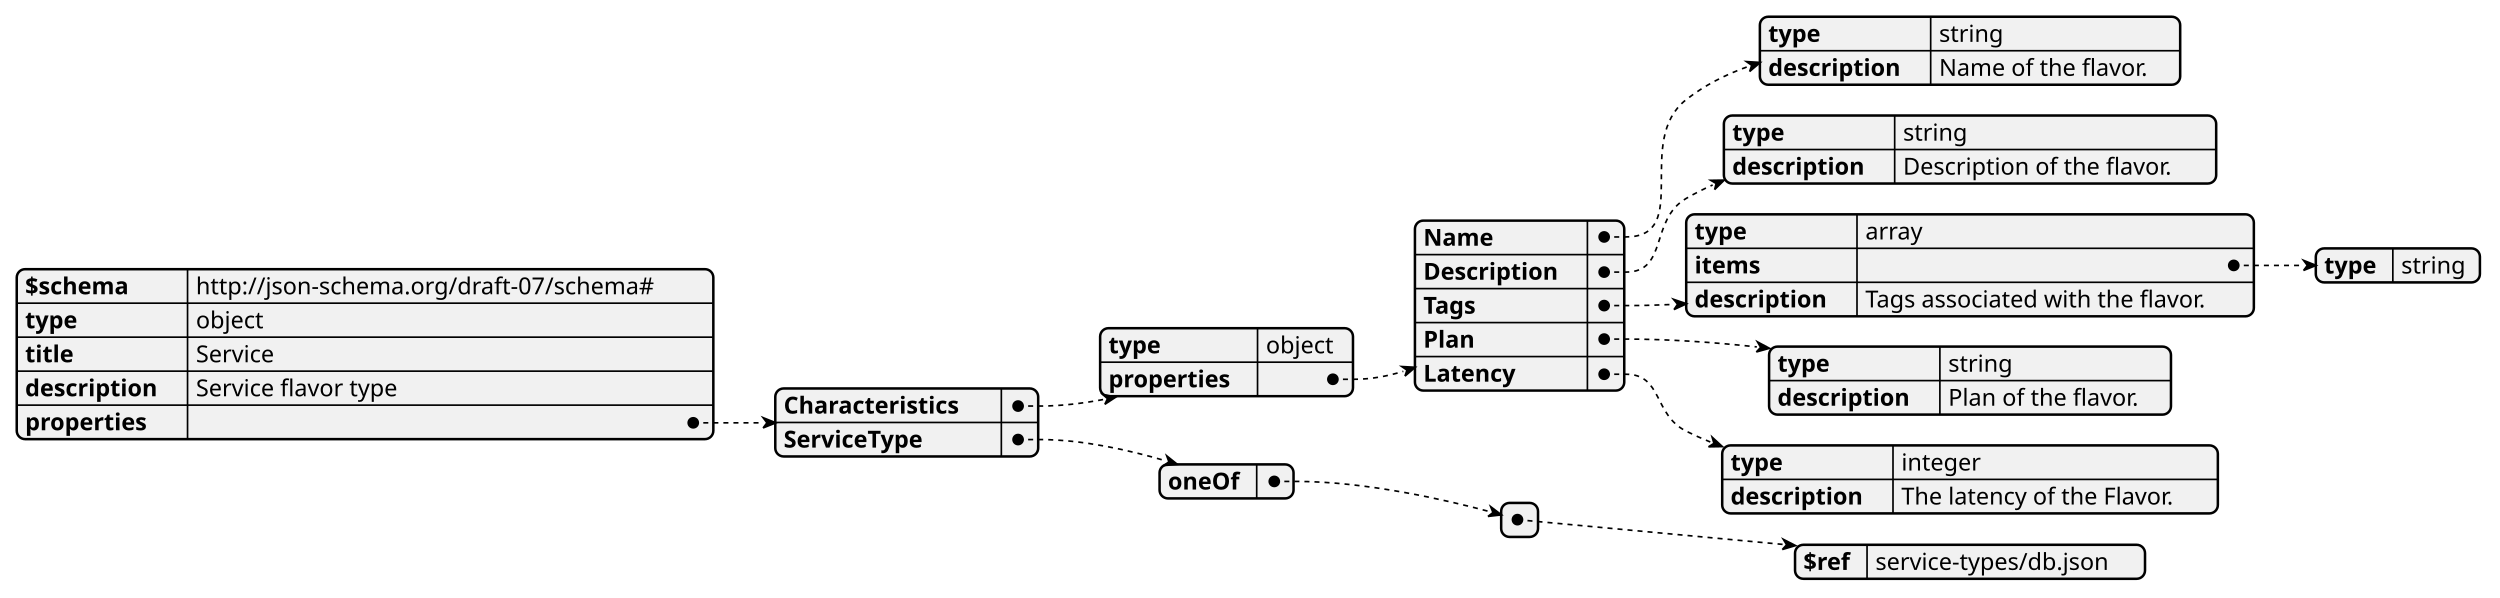
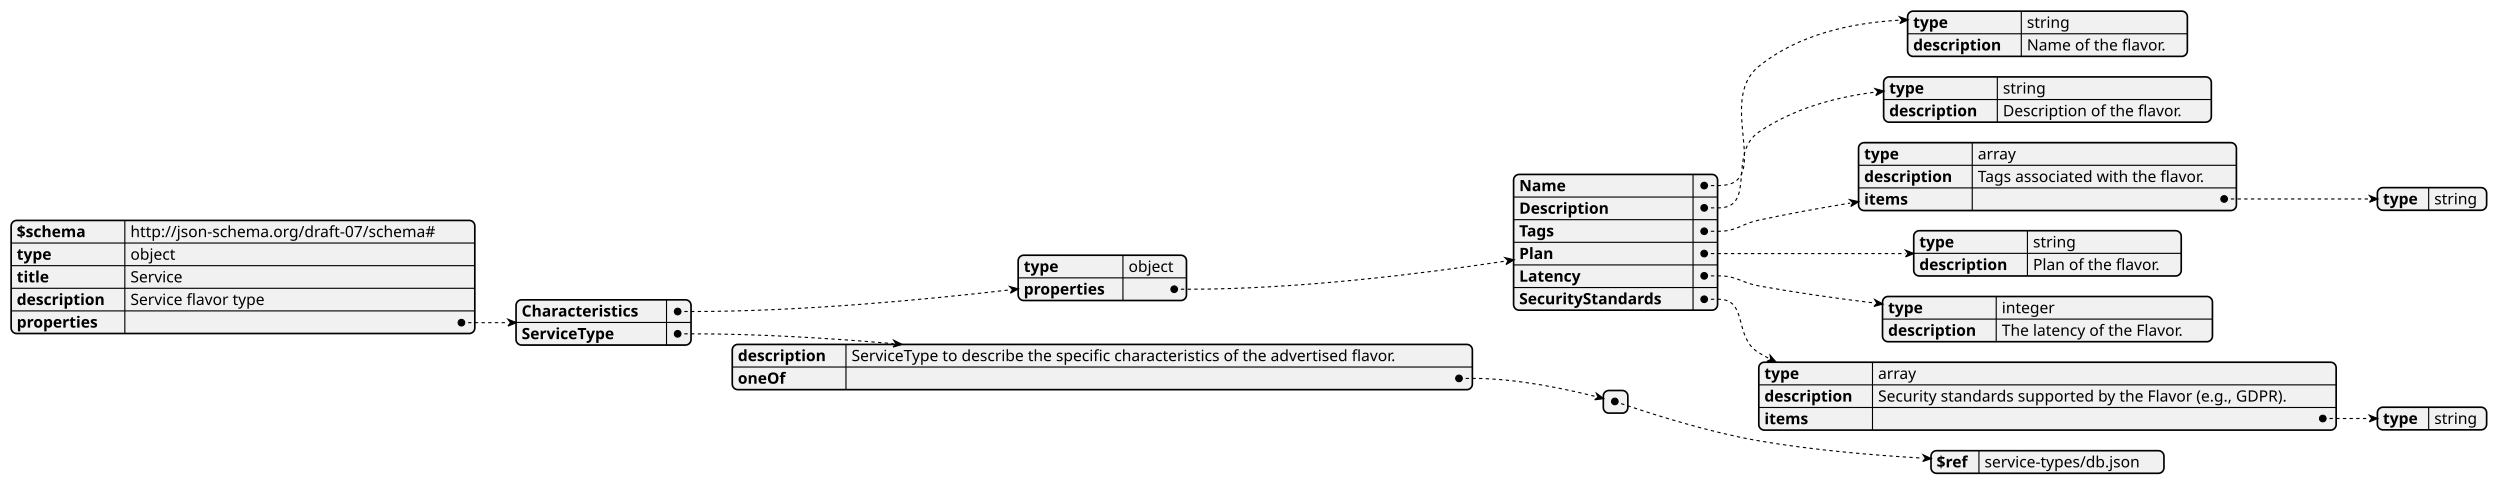
- <svg xmlns="http://www.w3.org/2000/svg" contentStyleType="text/css" height="357px" preserveAspectRatio="none" style="width:1493px;height:357px;background:#FFFFFF;" version="1.1" viewBox="0 0 1493 357" width="1493px" zoomAndPan="magnify">
+ <svg xmlns="http://www.w3.org/2000/svg" contentStyleType="text/css" height="436px" preserveAspectRatio="none" style="width:2243px;height:436px;background:#FFFFFF;" version="1.1" viewBox="0 0 2243 436" width="2243px" zoomAndPan="magnify">
  <defs />
  <g>
-     <rect fill="#F1F1F1" height="101.484" rx="5" ry="5" style="stroke:#F1F1F1;stroke-width:1.5;" width="416" x="10" y="160.758" />
-     <text fill="#000000" font-family="sans-serif" font-size="14" font-weight="bold" lengthAdjust="spacing" textLength="72" x="15" y="175.753">$schema</text>
-     <text fill="#000000" font-family="sans-serif" font-size="14" lengthAdjust="spacing" textLength="304" x="117" y="175.753">http://json-schema.org/draft-07/schema#</text>
-     <line style="stroke:#000000;stroke-width:1.0;" x1="112" x2="112" y1="160.758" y2="181.055" />
-     <line style="stroke:#000000;stroke-width:1.0;" x1="10" x2="426" y1="181.055" y2="181.055" />
-     <text fill="#000000" font-family="sans-serif" font-size="14" font-weight="bold" lengthAdjust="spacing" textLength="36" x="15" y="196.05">type</text>
-     <text fill="#000000" font-family="sans-serif" font-size="14" lengthAdjust="spacing" textLength="47" x="117" y="196.05">object</text>
-     <line style="stroke:#000000;stroke-width:1.0;" x1="112" x2="112" y1="181.055" y2="201.352" />
-     <line style="stroke:#000000;stroke-width:1.0;" x1="10" x2="426" y1="201.352" y2="201.352" />
-     <text fill="#000000" font-family="sans-serif" font-size="14" font-weight="bold" lengthAdjust="spacing" textLength="35" x="15" y="216.347">title</text>
-     <text fill="#000000" font-family="sans-serif" font-size="14" lengthAdjust="spacing" textLength="53" x="117" y="216.347">Service</text>
-     <line style="stroke:#000000;stroke-width:1.0;" x1="112" x2="112" y1="201.352" y2="221.648" />
-     <line style="stroke:#000000;stroke-width:1.0;" x1="10" x2="426" y1="221.648" y2="221.648" />
-     <text fill="#000000" font-family="sans-serif" font-size="14" font-weight="bold" lengthAdjust="spacing" textLength="92" x="15" y="236.644">description</text>
-     <text fill="#000000" font-family="sans-serif" font-size="14" lengthAdjust="spacing" textLength="136" x="117" y="236.644">Service flavor type</text>
-     <line style="stroke:#000000;stroke-width:1.0;" x1="112" x2="112" y1="221.648" y2="241.945" />
-     <line style="stroke:#000000;stroke-width:1.0;" x1="10" x2="426" y1="241.945" y2="241.945" />
-     <text fill="#000000" font-family="sans-serif" font-size="14" font-weight="bold" lengthAdjust="spacing" textLength="84" x="15" y="256.94">properties</text>
-     <text fill="#000000" font-family="sans-serif" font-size="14" lengthAdjust="spacing" textLength="12" x="117" y="256.94">   </text>
-     <line style="stroke:#000000;stroke-width:1.0;" x1="112" x2="112" y1="241.945" y2="262.242" />
-     <rect fill="none" height="101.484" rx="5" ry="5" style="stroke:#000000;stroke-width:1.5;" width="416" x="10" y="160.758" />
-     <rect fill="#F1F1F1" height="40.594" rx="5" ry="5" style="stroke:#F1F1F1;stroke-width:1.5;" width="157" x="463" y="232" />
-     <text fill="#000000" font-family="sans-serif" font-size="14" font-weight="bold" lengthAdjust="spacing" textLength="125" x="468" y="246.995">Characteristics</text>
-     <text fill="#000000" font-family="sans-serif" font-size="14" lengthAdjust="spacing" textLength="12" x="603" y="246.995">   </text>
-     <line style="stroke:#000000;stroke-width:1.0;" x1="598" x2="598" y1="232" y2="252.297" />
-     <line style="stroke:#000000;stroke-width:1.0;" x1="463" x2="620" y1="252.297" y2="252.297" />
-     <text fill="#000000" font-family="sans-serif" font-size="14" font-weight="bold" lengthAdjust="spacing" textLength="97" x="468" y="267.292">ServiceType</text>
-     <text fill="#000000" font-family="sans-serif" font-size="14" lengthAdjust="spacing" textLength="12" x="603" y="267.292">   </text>
-     <line style="stroke:#000000;stroke-width:1.0;" x1="598" x2="598" y1="252.297" y2="272.594" />
-     <rect fill="none" height="40.594" rx="5" ry="5" style="stroke:#000000;stroke-width:1.5;" width="157" x="463" y="232" />
-     <rect fill="#F1F1F1" height="40.594" rx="5" ry="5" style="stroke:#F1F1F1;stroke-width:1.5;" width="151" x="657" y="196" />
-     <text fill="#000000" font-family="sans-serif" font-size="14" font-weight="bold" lengthAdjust="spacing" textLength="36" x="662" y="210.995">type</text>
-     <text fill="#000000" font-family="sans-serif" font-size="14" lengthAdjust="spacing" textLength="47" x="756" y="210.995">object</text>
-     <line style="stroke:#000000;stroke-width:1.0;" x1="751" x2="751" y1="196" y2="216.297" />
-     <line style="stroke:#000000;stroke-width:1.0;" x1="657" x2="808" y1="216.297" y2="216.297" />
-     <text fill="#000000" font-family="sans-serif" font-size="14" font-weight="bold" lengthAdjust="spacing" textLength="84" x="662" y="231.292">properties</text>
-     <text fill="#000000" font-family="sans-serif" font-size="14" lengthAdjust="spacing" textLength="12" x="756" y="231.292">   </text>
-     <line style="stroke:#000000;stroke-width:1.0;" x1="751" x2="751" y1="216.297" y2="236.594" />
-     <rect fill="none" height="40.594" rx="5" ry="5" style="stroke:#000000;stroke-width:1.5;" width="151" x="657" y="196" />
-     <rect fill="#F1F1F1" height="101.484" rx="5" ry="5" style="stroke:#F1F1F1;stroke-width:1.5;" width="125" x="845" y="131.758" />
-     <text fill="#000000" font-family="sans-serif" font-size="14" font-weight="bold" lengthAdjust="spacing" textLength="45" x="850" y="146.753">Name</text>
-     <text fill="#000000" font-family="sans-serif" font-size="14" lengthAdjust="spacing" textLength="12" x="953" y="146.753">   </text>
-     <line style="stroke:#000000;stroke-width:1.0;" x1="948" x2="948" y1="131.758" y2="152.055" />
-     <line style="stroke:#000000;stroke-width:1.0;" x1="845" x2="970" y1="152.055" y2="152.055" />
-     <text fill="#000000" font-family="sans-serif" font-size="14" font-weight="bold" lengthAdjust="spacing" textLength="93" x="850" y="167.05">Description</text>
-     <text fill="#000000" font-family="sans-serif" font-size="14" lengthAdjust="spacing" textLength="12" x="953" y="167.05">   </text>
-     <line style="stroke:#000000;stroke-width:1.0;" x1="948" x2="948" y1="152.055" y2="172.352" />
-     <line style="stroke:#000000;stroke-width:1.0;" x1="845" x2="970" y1="172.352" y2="172.352" />
-     <text fill="#000000" font-family="sans-serif" font-size="14" font-weight="bold" lengthAdjust="spacing" textLength="40" x="850" y="187.347">Tags</text>
-     <text fill="#000000" font-family="sans-serif" font-size="14" lengthAdjust="spacing" textLength="12" x="953" y="187.347">   </text>
-     <line style="stroke:#000000;stroke-width:1.0;" x1="948" x2="948" y1="172.352" y2="192.648" />
-     <line style="stroke:#000000;stroke-width:1.0;" x1="845" x2="970" y1="192.648" y2="192.648" />
-     <text fill="#000000" font-family="sans-serif" font-size="14" font-weight="bold" lengthAdjust="spacing" textLength="35" x="850" y="207.644">Plan</text>
-     <text fill="#000000" font-family="sans-serif" font-size="14" lengthAdjust="spacing" textLength="12" x="953" y="207.644">   </text>
-     <line style="stroke:#000000;stroke-width:1.0;" x1="948" x2="948" y1="192.648" y2="212.945" />
-     <line style="stroke:#000000;stroke-width:1.0;" x1="845" x2="970" y1="212.945" y2="212.945" />
-     <text fill="#000000" font-family="sans-serif" font-size="14" font-weight="bold" lengthAdjust="spacing" textLength="64" x="850" y="227.94">Latency</text>
-     <text fill="#000000" font-family="sans-serif" font-size="14" lengthAdjust="spacing" textLength="12" x="953" y="227.94">   </text>
-     <line style="stroke:#000000;stroke-width:1.0;" x1="948" x2="948" y1="212.945" y2="233.242" />
-     <rect fill="none" height="101.484" rx="5" ry="5" style="stroke:#000000;stroke-width:1.5;" width="125" x="845" y="131.758" />
-     <rect fill="#F1F1F1" height="40.594" rx="5" ry="5" style="stroke:#F1F1F1;stroke-width:1.5;" width="251" x="1051" y="10" />
-     <text fill="#000000" font-family="sans-serif" font-size="14" font-weight="bold" lengthAdjust="spacing" textLength="36" x="1056" y="24.995">type</text>
-     <text fill="#000000" font-family="sans-serif" font-size="14" lengthAdjust="spacing" textLength="42" x="1158" y="24.995">string</text>
-     <line style="stroke:#000000;stroke-width:1.0;" x1="1153" x2="1153" y1="10" y2="30.297" />
-     <line style="stroke:#000000;stroke-width:1.0;" x1="1051" x2="1302" y1="30.297" y2="30.297" />
-     <text fill="#000000" font-family="sans-serif" font-size="14" font-weight="bold" lengthAdjust="spacing" textLength="92" x="1056" y="45.292">description</text>
-     <text fill="#000000" font-family="sans-serif" font-size="14" lengthAdjust="spacing" textLength="139" x="1158" y="45.292">Name of the flavor.</text>
-     <line style="stroke:#000000;stroke-width:1.0;" x1="1153" x2="1153" y1="30.297" y2="50.594" />
-     <rect fill="none" height="40.594" rx="5" ry="5" style="stroke:#000000;stroke-width:1.5;" width="251" x="1051" y="10" />
-     <rect fill="#F1F1F1" height="40.594" rx="5" ry="5" style="stroke:#F1F1F1;stroke-width:1.5;" width="294" x="1029.5" y="69" />
-     <text fill="#000000" font-family="sans-serif" font-size="14" font-weight="bold" lengthAdjust="spacing" textLength="36" x="1034.5" y="83.995">type</text>
-     <text fill="#000000" font-family="sans-serif" font-size="14" lengthAdjust="spacing" textLength="42" x="1136.5" y="83.995">string</text>
-     <line style="stroke:#000000;stroke-width:1.0;" x1="1131.5" x2="1131.5" y1="69" y2="89.297" />
-     <line style="stroke:#000000;stroke-width:1.0;" x1="1029.5" x2="1323.5" y1="89.297" y2="89.297" />
-     <text fill="#000000" font-family="sans-serif" font-size="14" font-weight="bold" lengthAdjust="spacing" textLength="92" x="1034.5" y="104.292">description</text>
-     <text fill="#000000" font-family="sans-serif" font-size="14" lengthAdjust="spacing" textLength="182" x="1136.5" y="104.292">Description of the flavor.</text>
-     <line style="stroke:#000000;stroke-width:1.0;" x1="1131.5" x2="1131.5" y1="89.297" y2="109.594" />
-     <rect fill="none" height="40.594" rx="5" ry="5" style="stroke:#000000;stroke-width:1.5;" width="294" x="1029.5" y="69" />
-     <rect fill="#F1F1F1" height="60.891" rx="5" ry="5" style="stroke:#F1F1F1;stroke-width:1.5;" width="339" x="1007" y="128" />
-     <text fill="#000000" font-family="sans-serif" font-size="14" font-weight="bold" lengthAdjust="spacing" textLength="36" x="1012" y="142.995">type</text>
-     <text fill="#000000" font-family="sans-serif" font-size="14" lengthAdjust="spacing" textLength="36" x="1114" y="142.995">array</text>
-     <line style="stroke:#000000;stroke-width:1.0;" x1="1109" x2="1109" y1="128" y2="148.297" />
-     <line style="stroke:#000000;stroke-width:1.0;" x1="1007" x2="1346" y1="148.297" y2="148.297" />
-     <text fill="#000000" font-family="sans-serif" font-size="14" font-weight="bold" lengthAdjust="spacing" textLength="46" x="1012" y="163.292">items</text>
-     <text fill="#000000" font-family="sans-serif" font-size="14" lengthAdjust="spacing" textLength="12" x="1114" y="163.292">   </text>
-     <line style="stroke:#000000;stroke-width:1.0;" x1="1109" x2="1109" y1="148.297" y2="168.594" />
-     <line style="stroke:#000000;stroke-width:1.0;" x1="1007" x2="1346" y1="168.594" y2="168.594" />
-     <text fill="#000000" font-family="sans-serif" font-size="14" font-weight="bold" lengthAdjust="spacing" textLength="92" x="1012" y="183.589">description</text>
-     <text fill="#000000" font-family="sans-serif" font-size="14" lengthAdjust="spacing" textLength="227" x="1114" y="183.589">Tags associated with the flavor.</text>
-     <line style="stroke:#000000;stroke-width:1.0;" x1="1109" x2="1109" y1="168.594" y2="188.891" />
-     <rect fill="none" height="60.891" rx="5" ry="5" style="stroke:#000000;stroke-width:1.5;" width="339" x="1007" y="128" />
-     <rect fill="#F1F1F1" height="20.297" rx="5" ry="5" style="stroke:#F1F1F1;stroke-width:1.5;" width="98" x="1383" y="148.352" />
-     <text fill="#000000" font-family="sans-serif" font-size="14" font-weight="bold" lengthAdjust="spacing" textLength="36" x="1388" y="163.347">type</text>
-     <text fill="#000000" font-family="sans-serif" font-size="14" lengthAdjust="spacing" textLength="42" x="1434" y="163.347">string</text>
-     <line style="stroke:#000000;stroke-width:1.0;" x1="1429" x2="1429" y1="148.352" y2="168.648" />
-     <rect fill="none" height="20.297" rx="5" ry="5" style="stroke:#000000;stroke-width:1.5;" width="98" x="1383" y="148.352" />
-     <rect fill="#F1F1F1" height="40.594" rx="5" ry="5" style="stroke:#F1F1F1;stroke-width:1.5;" width="240" x="1056.5" y="207" />
-     <text fill="#000000" font-family="sans-serif" font-size="14" font-weight="bold" lengthAdjust="spacing" textLength="36" x="1061.5" y="221.995">type</text>
-     <text fill="#000000" font-family="sans-serif" font-size="14" lengthAdjust="spacing" textLength="42" x="1163.5" y="221.995">string</text>
-     <line style="stroke:#000000;stroke-width:1.0;" x1="1158.5" x2="1158.5" y1="207" y2="227.297" />
-     <line style="stroke:#000000;stroke-width:1.0;" x1="1056.5" x2="1296.5" y1="227.297" y2="227.297" />
-     <text fill="#000000" font-family="sans-serif" font-size="14" font-weight="bold" lengthAdjust="spacing" textLength="92" x="1061.5" y="242.292">description</text>
-     <text fill="#000000" font-family="sans-serif" font-size="14" lengthAdjust="spacing" textLength="128" x="1163.5" y="242.292">Plan of the flavor.</text>
-     <line style="stroke:#000000;stroke-width:1.0;" x1="1158.5" x2="1158.5" y1="227.297" y2="247.594" />
-     <rect fill="none" height="40.594" rx="5" ry="5" style="stroke:#000000;stroke-width:1.5;" width="240" x="1056.5" y="207" />
-     <rect fill="#F1F1F1" height="40.594" rx="5" ry="5" style="stroke:#F1F1F1;stroke-width:1.5;" width="296" x="1028.5" y="266" />
-     <text fill="#000000" font-family="sans-serif" font-size="14" font-weight="bold" lengthAdjust="spacing" textLength="36" x="1033.5" y="280.995">type</text>
-     <text fill="#000000" font-family="sans-serif" font-size="14" lengthAdjust="spacing" textLength="53" x="1135.5" y="280.995">integer</text>
-     <line style="stroke:#000000;stroke-width:1.0;" x1="1130.5" x2="1130.5" y1="266" y2="286.297" />
-     <line style="stroke:#000000;stroke-width:1.0;" x1="1028.5" x2="1324.5" y1="286.297" y2="286.297" />
-     <text fill="#000000" font-family="sans-serif" font-size="14" font-weight="bold" lengthAdjust="spacing" textLength="92" x="1033.5" y="301.292">description</text>
-     <text fill="#000000" font-family="sans-serif" font-size="14" lengthAdjust="spacing" textLength="184" x="1135.5" y="301.292">The latency of the Flavor.</text>
-     <line style="stroke:#000000;stroke-width:1.0;" x1="1130.5" x2="1130.5" y1="286.297" y2="306.594" />
-     <rect fill="none" height="40.594" rx="5" ry="5" style="stroke:#000000;stroke-width:1.5;" width="296" x="1028.5" y="266" />
-     <rect fill="#F1F1F1" height="20.297" rx="5" ry="5" style="stroke:#F1F1F1;stroke-width:1.5;" width="80" x="692.5" y="277.352" />
-     <text fill="#000000" font-family="sans-serif" font-size="14" font-weight="bold" lengthAdjust="spacing" textLength="48" x="697.5" y="292.347">oneOf</text>
-     <text fill="#000000" font-family="sans-serif" font-size="14" lengthAdjust="spacing" textLength="12" x="755.5" y="292.347">   </text>
-     <line style="stroke:#000000;stroke-width:1.0;" x1="750.5" x2="750.5" y1="277.352" y2="297.648" />
-     <rect fill="none" height="20.297" rx="5" ry="5" style="stroke:#000000;stroke-width:1.5;" width="80" x="692.5" y="277.352" />
-     <rect fill="#F1F1F1" height="20.297" rx="5" ry="5" style="stroke:#F1F1F1;stroke-width:1.5;" width="22" x="896.5" y="300.352" />
-     <text fill="#000000" font-family="sans-serif" font-size="14" lengthAdjust="spacing" textLength="12" x="901.5" y="315.347">   </text>
-     <rect fill="none" height="20.297" rx="5" ry="5" style="stroke:#000000;stroke-width:1.5;" width="22" x="896.5" y="300.352" />
-     <rect fill="#F1F1F1" height="20.297" rx="5" ry="5" style="stroke:#F1F1F1;stroke-width:1.5;" width="209" x="1072" y="325.352" />
-     <text fill="#000000" font-family="sans-serif" font-size="14" font-weight="bold" lengthAdjust="spacing" textLength="33" x="1077" y="340.347">$ref</text>
-     <text fill="#000000" font-family="sans-serif" font-size="14" lengthAdjust="spacing" textLength="156" x="1120" y="340.347">service-types/db.json</text>
-     <line style="stroke:#000000;stroke-width:1.0;" x1="1115" x2="1115" y1="325.352" y2="345.648" />
-     <rect fill="none" height="20.297" rx="5" ry="5" style="stroke:#000000;stroke-width:1.5;" width="209" x="1072" y="325.352" />
-     <path d="M958,141.5 L971,141.5 C1010.802,141.5 975.643,84.014 1007,59.5 C1017.982,50.914 1030.602,44.499 1043.892,39.748 " fill="none" style="stroke:#000000;stroke-width:1.0;stroke-dasharray:3.0,3.0;" />
-     <path d="M1044.881,42.726 L1046.126,39.006 L1042.903,36.769 L1051.338,37.276 L1044.881,42.726 " fill="#000000" style="stroke:#000000;stroke-width:1.0;" />
-     <ellipse cx="958" cy="141.5" fill="#000000" rx="3" ry="3" style="stroke:#000000;stroke-width:1.0;" />
-     <path d="M958,162.5 L971,162.5 C996.267,162.5 985.168,131.219 1007,118.5 C1012.064,115.55 1017.349,112.882 1022.79,110.47 " fill="none" style="stroke:#000000;stroke-width:1.0;stroke-dasharray:3.0,3.0;" />
-     <path d="M1023.958,113.259 L1024.882,109.594 L1021.622,107.682 L1029.762,107.55 L1023.958,113.259 " fill="#000000" style="stroke:#000000;stroke-width:1.0;" />
-     <ellipse cx="958" cy="162.5" fill="#000000" rx="3" ry="3" style="stroke:#000000;stroke-width:1.0;" />
-     <path d="M1334,158.5 L1347,158.5 C1356.261,158.5 1366.092,158.5 1375.65,158.5 " fill="none" style="stroke:#000000;stroke-width:1.0;stroke-dasharray:3.0,3.0;" />
-     <path d="M1375.65,161.536 L1377.927,158.5 L1375.65,155.464 L1383.24,158.5 L1375.65,161.536 " fill="#000000" style="stroke:#000000;stroke-width:1.0;" />
-     <ellipse cx="1334" cy="158.5" fill="#000000" rx="3" ry="3" style="stroke:#000000;stroke-width:1.0;" />
-     <path d="M958,182.5 L971,182.5 C980.331,182.5 989.884,182.252 999.519,181.806 " fill="none" style="stroke:#000000;stroke-width:1.0;stroke-dasharray:3.0,3.0;" />
-     <path d="M999.678,184.902 L1001.841,181.686 L999.359,178.709 L1007.26,181.406 L999.678,184.902 " fill="#000000" style="stroke:#000000;stroke-width:1.0;" />
-     <ellipse cx="958" cy="182.5" fill="#000000" rx="3" ry="3" style="stroke:#000000;stroke-width:1.0;" />
-     <path d="M958,202.5 L971,202.5 C996.372,202.5 1023.381,204.41 1049.184,207.175 " fill="none" style="stroke:#000000;stroke-width:1.0;stroke-dasharray:3.0,3.0;" />
-     <path d="M1048.847,210.216 L1051.465,207.428 L1049.521,204.133 L1056.787,208.017 L1048.847,210.216 " fill="#000000" style="stroke:#000000;stroke-width:1.0;" />
-     <ellipse cx="958" cy="202.5" fill="#000000" rx="3" ry="3" style="stroke:#000000;stroke-width:1.0;" />
-     <path d="M958,223.5 L971,223.5 C993.008,223.5 987.313,247.663 1007,257.5 C1011.652,259.824 1016.456,261.967 1021.369,263.941 " fill="none" style="stroke:#000000;stroke-width:1.0;stroke-dasharray:3.0,3.0;" />
-     <path d="M1020.26,266.85 L1023.551,264.773 L1022.479,261.032 L1028.642,266.714 L1020.26,266.85 " fill="#000000" style="stroke:#000000;stroke-width:1.0;" />
-     <ellipse cx="958" cy="223.5" fill="#000000" rx="3" ry="3" style="stroke:#000000;stroke-width:1.0;" />
-     <path d="M796,226.5 L809,226.5 C818.735,226.5 828.573,224.671 838.069,221.759 " fill="none" style="stroke:#000000;stroke-width:1.0;stroke-dasharray:3.0,3.0;" />
-     <path d="M839.04,224.634 L840.226,221.031 L837.099,218.884 L845.257,219.333 L839.04,224.634 " fill="#000000" style="stroke:#000000;stroke-width:1.0;" />
-     <ellipse cx="796" cy="226.5" fill="#000000" rx="3" ry="3" style="stroke:#000000;stroke-width:1.0;" />
-     <path d="M608,242.5 L621,242.5 C633.492,242.5 646.571,240.92 659.188,238.538 " fill="none" style="stroke:#000000;stroke-width:1.0;stroke-dasharray:3.0,3.0;" />
-     <path d="M659.784,241.485 L661.398,238.092 L658.592,235.591 L666.556,237.049 L659.784,241.485 " fill="#000000" style="stroke:#000000;stroke-width:1.0;" />
-     <ellipse cx="608" cy="242.5" fill="#000000" rx="3" ry="3" style="stroke:#000000;stroke-width:1.0;" />
-     <path d="M906.231,310.335 L919.174,311.542 C944.251,313.882 1007.309,319.764 1064.662,325.114 " fill="none" style="stroke:#000000;stroke-width:1.0;stroke-dasharray:3.0,3.0;" />
-     <path d="M1064.376,328.189 L1066.968,325.329 L1064.949,322.039 L1072.349,325.831 L1064.376,328.189 " fill="#000000" style="stroke:#000000;stroke-width:1.0;" />
-     <ellipse cx="906.231" cy="310.335" fill="#000000" rx="3" ry="3" style="stroke:#000000;stroke-width:1.0;" />
-     <path d="M761,287.5 L774,287.5 C815.866,287.5 864.076,298.703 889.383,305.471 " fill="none" style="stroke:#000000;stroke-width:1.0;stroke-dasharray:3.0,3.0;" />
-     <path d="M888.574,308.421 L891.595,306.078 L890.192,302.521 L896.757,307.493 L888.574,308.421 " fill="#000000" style="stroke:#000000;stroke-width:1.0;" />
-     <ellipse cx="761" cy="287.5" fill="#000000" rx="3" ry="3" style="stroke:#000000;stroke-width:1.0;" />
-     <path d="M608,262.5 L621,262.5 C646.445,262.5 674.387,268.83 695.871,275.119 " fill="none" style="stroke:#000000;stroke-width:1.0;stroke-dasharray:3.0,3.0;" />
-     <path d="M694.986,278.045 L698.065,275.783 L696.756,272.193 L703.186,277.332 L694.986,278.045 " fill="#000000" style="stroke:#000000;stroke-width:1.0;" />
-     <ellipse cx="608" cy="262.5" fill="#000000" rx="3" ry="3" style="stroke:#000000;stroke-width:1.0;" />
-     <path d="M414,252.5 L427,252.5 C436.292,252.5 446.01,252.5 455.685,252.5 " fill="none" style="stroke:#000000;stroke-width:1.0;stroke-dasharray:3.0,3.0;" />
-     <path d="M455.685,255.596 L458.008,252.5 L455.685,249.404 L463.427,252.5 L455.685,255.596 " fill="#000000" style="stroke:#000000;stroke-width:1.0;" />
-     <ellipse cx="414" cy="252.5" fill="#000000" rx="3" ry="3" style="stroke:#000000;stroke-width:1.0;" />
+     <rect fill="#F1F1F1" height="101.484" rx="5" ry="5" style="stroke:#F1F1F1;stroke-width:1.5;" width="416" x="10" y="197.758" />
+     <text fill="#000000" font-family="sans-serif" font-size="14" font-weight="bold" lengthAdjust="spacing" textLength="72" x="15" y="212.753">$schema</text>
+     <text fill="#000000" font-family="sans-serif" font-size="14" lengthAdjust="spacing" textLength="304" x="117" y="212.753">http://json-schema.org/draft-07/schema#</text>
+     <line style="stroke:#000000;stroke-width:1.0;" x1="112" x2="112" y1="197.758" y2="218.055" />
+     <line style="stroke:#000000;stroke-width:1.0;" x1="10" x2="426" y1="218.055" y2="218.055" />
+     <text fill="#000000" font-family="sans-serif" font-size="14" font-weight="bold" lengthAdjust="spacing" textLength="36" x="15" y="233.05">type</text>
+     <text fill="#000000" font-family="sans-serif" font-size="14" lengthAdjust="spacing" textLength="47" x="117" y="233.05">object</text>
+     <line style="stroke:#000000;stroke-width:1.0;" x1="112" x2="112" y1="218.055" y2="238.352" />
+     <line style="stroke:#000000;stroke-width:1.0;" x1="10" x2="426" y1="238.352" y2="238.352" />
+     <text fill="#000000" font-family="sans-serif" font-size="14" font-weight="bold" lengthAdjust="spacing" textLength="35" x="15" y="253.347">title</text>
+     <text fill="#000000" font-family="sans-serif" font-size="14" lengthAdjust="spacing" textLength="53" x="117" y="253.347">Service</text>
+     <line style="stroke:#000000;stroke-width:1.0;" x1="112" x2="112" y1="238.352" y2="258.648" />
+     <line style="stroke:#000000;stroke-width:1.0;" x1="10" x2="426" y1="258.648" y2="258.648" />
+     <text fill="#000000" font-family="sans-serif" font-size="14" font-weight="bold" lengthAdjust="spacing" textLength="92" x="15" y="273.644">description</text>
+     <text fill="#000000" font-family="sans-serif" font-size="14" lengthAdjust="spacing" textLength="136" x="117" y="273.644">Service flavor type</text>
+     <line style="stroke:#000000;stroke-width:1.0;" x1="112" x2="112" y1="258.648" y2="278.945" />
+     <line style="stroke:#000000;stroke-width:1.0;" x1="10" x2="426" y1="278.945" y2="278.945" />
+     <text fill="#000000" font-family="sans-serif" font-size="14" font-weight="bold" lengthAdjust="spacing" textLength="84" x="15" y="293.94">properties</text>
+     <text fill="#000000" font-family="sans-serif" font-size="14" lengthAdjust="spacing" textLength="12" x="117" y="293.94">   </text>
+     <line style="stroke:#000000;stroke-width:1.0;" x1="112" x2="112" y1="278.945" y2="299.242" />
+     <rect fill="none" height="101.484" rx="5" ry="5" style="stroke:#000000;stroke-width:1.5;" width="416" x="10" y="197.758" />
+     <rect fill="#F1F1F1" height="40.594" rx="5" ry="5" style="stroke:#F1F1F1;stroke-width:1.5;" width="157" x="463" y="269" />
+     <text fill="#000000" font-family="sans-serif" font-size="14" font-weight="bold" lengthAdjust="spacing" textLength="125" x="468" y="283.995">Characteristics</text>
+     <text fill="#000000" font-family="sans-serif" font-size="14" lengthAdjust="spacing" textLength="12" x="603" y="283.995">   </text>
+     <line style="stroke:#000000;stroke-width:1.0;" x1="598" x2="598" y1="269" y2="289.297" />
+     <line style="stroke:#000000;stroke-width:1.0;" x1="463" x2="620" y1="289.297" y2="289.297" />
+     <text fill="#000000" font-family="sans-serif" font-size="14" font-weight="bold" lengthAdjust="spacing" textLength="97" x="468" y="304.292">ServiceType</text>
+     <text fill="#000000" font-family="sans-serif" font-size="14" lengthAdjust="spacing" textLength="12" x="603" y="304.292">   </text>
+     <line style="stroke:#000000;stroke-width:1.0;" x1="598" x2="598" y1="289.297" y2="309.594" />
+     <rect fill="none" height="40.594" rx="5" ry="5" style="stroke:#000000;stroke-width:1.5;" width="157" x="463" y="269" />
+     <rect fill="#F1F1F1" height="40.594" rx="5" ry="5" style="stroke:#F1F1F1;stroke-width:1.5;" width="151" x="913.5" y="229" />
+     <text fill="#000000" font-family="sans-serif" font-size="14" font-weight="bold" lengthAdjust="spacing" textLength="36" x="918.5" y="243.995">type</text>
+     <text fill="#000000" font-family="sans-serif" font-size="14" lengthAdjust="spacing" textLength="47" x="1012.5" y="243.995">object</text>
+     <line style="stroke:#000000;stroke-width:1.0;" x1="1007.5" x2="1007.5" y1="229" y2="249.297" />
+     <line style="stroke:#000000;stroke-width:1.0;" x1="913.5" x2="1064.5" y1="249.297" y2="249.297" />
+     <text fill="#000000" font-family="sans-serif" font-size="14" font-weight="bold" lengthAdjust="spacing" textLength="84" x="918.5" y="264.292">properties</text>
+     <text fill="#000000" font-family="sans-serif" font-size="14" lengthAdjust="spacing" textLength="12" x="1012.5" y="264.292">   </text>
+     <line style="stroke:#000000;stroke-width:1.0;" x1="1007.5" x2="1007.5" y1="249.297" y2="269.594" />
+     <rect fill="none" height="40.594" rx="5" ry="5" style="stroke:#000000;stroke-width:1.5;" width="151" x="913.5" y="229" />
+     <rect fill="#F1F1F1" height="121.781" rx="5" ry="5" style="stroke:#F1F1F1;stroke-width:1.5;" width="183" x="1358" y="156.5" />
+     <text fill="#000000" font-family="sans-serif" font-size="14" font-weight="bold" lengthAdjust="spacing" textLength="45" x="1363" y="171.495">Name</text>
+     <text fill="#000000" font-family="sans-serif" font-size="14" lengthAdjust="spacing" textLength="12" x="1524" y="171.495">   </text>
+     <line style="stroke:#000000;stroke-width:1.0;" x1="1519" x2="1519" y1="156.5" y2="176.797" />
+     <line style="stroke:#000000;stroke-width:1.0;" x1="1358" x2="1541" y1="176.797" y2="176.797" />
+     <text fill="#000000" font-family="sans-serif" font-size="14" font-weight="bold" lengthAdjust="spacing" textLength="93" x="1363" y="191.792">Description</text>
+     <text fill="#000000" font-family="sans-serif" font-size="14" lengthAdjust="spacing" textLength="12" x="1524" y="191.792">   </text>
+     <line style="stroke:#000000;stroke-width:1.0;" x1="1519" x2="1519" y1="176.797" y2="197.094" />
+     <line style="stroke:#000000;stroke-width:1.0;" x1="1358" x2="1541" y1="197.094" y2="197.094" />
+     <text fill="#000000" font-family="sans-serif" font-size="14" font-weight="bold" lengthAdjust="spacing" textLength="40" x="1363" y="212.089">Tags</text>
+     <text fill="#000000" font-family="sans-serif" font-size="14" lengthAdjust="spacing" textLength="12" x="1524" y="212.089">   </text>
+     <line style="stroke:#000000;stroke-width:1.0;" x1="1519" x2="1519" y1="197.094" y2="217.391" />
+     <line style="stroke:#000000;stroke-width:1.0;" x1="1358" x2="1541" y1="217.391" y2="217.391" />
+     <text fill="#000000" font-family="sans-serif" font-size="14" font-weight="bold" lengthAdjust="spacing" textLength="35" x="1363" y="232.386">Plan</text>
+     <text fill="#000000" font-family="sans-serif" font-size="14" lengthAdjust="spacing" textLength="12" x="1524" y="232.386">   </text>
+     <line style="stroke:#000000;stroke-width:1.0;" x1="1519" x2="1519" y1="217.391" y2="237.688" />
+     <line style="stroke:#000000;stroke-width:1.0;" x1="1358" x2="1541" y1="237.688" y2="237.688" />
+     <text fill="#000000" font-family="sans-serif" font-size="14" font-weight="bold" lengthAdjust="spacing" textLength="64" x="1363" y="252.683">Latency</text>
+     <text fill="#000000" font-family="sans-serif" font-size="14" lengthAdjust="spacing" textLength="12" x="1524" y="252.683">   </text>
+     <line style="stroke:#000000;stroke-width:1.0;" x1="1519" x2="1519" y1="237.688" y2="257.984" />
+     <line style="stroke:#000000;stroke-width:1.0;" x1="1358" x2="1541" y1="257.984" y2="257.984" />
+     <text fill="#000000" font-family="sans-serif" font-size="14" font-weight="bold" lengthAdjust="spacing" textLength="151" x="1363" y="272.979">SecurityStandards</text>
+     <text fill="#000000" font-family="sans-serif" font-size="14" lengthAdjust="spacing" textLength="12" x="1524" y="272.979">   </text>
+     <line style="stroke:#000000;stroke-width:1.0;" x1="1519" x2="1519" y1="257.984" y2="278.281" />
+     <rect fill="none" height="121.781" rx="5" ry="5" style="stroke:#000000;stroke-width:1.5;" width="183" x="1358" y="156.5" />
+     <rect fill="#F1F1F1" height="40.594" rx="5" ry="5" style="stroke:#F1F1F1;stroke-width:1.5;" width="251" x="1711.5" y="10" />
+     <text fill="#000000" font-family="sans-serif" font-size="14" font-weight="bold" lengthAdjust="spacing" textLength="36" x="1716.5" y="24.995">type</text>
+     <text fill="#000000" font-family="sans-serif" font-size="14" lengthAdjust="spacing" textLength="42" x="1818.5" y="24.995">string</text>
+     <line style="stroke:#000000;stroke-width:1.0;" x1="1813.5" x2="1813.5" y1="10" y2="30.297" />
+     <line style="stroke:#000000;stroke-width:1.0;" x1="1711.5" x2="1962.5" y1="30.297" y2="30.297" />
+     <text fill="#000000" font-family="sans-serif" font-size="14" font-weight="bold" lengthAdjust="spacing" textLength="92" x="1716.5" y="45.292">description</text>
+     <text fill="#000000" font-family="sans-serif" font-size="14" lengthAdjust="spacing" textLength="139" x="1818.5" y="45.292">Name of the flavor.</text>
+     <line style="stroke:#000000;stroke-width:1.0;" x1="1813.5" x2="1813.5" y1="30.297" y2="50.594" />
+     <rect fill="none" height="40.594" rx="5" ry="5" style="stroke:#000000;stroke-width:1.5;" width="251" x="1711.5" y="10" />
+     <rect fill="#F1F1F1" height="40.594" rx="5" ry="5" style="stroke:#F1F1F1;stroke-width:1.5;" width="294" x="1690" y="69" />
+     <text fill="#000000" font-family="sans-serif" font-size="14" font-weight="bold" lengthAdjust="spacing" textLength="36" x="1695" y="83.995">type</text>
+     <text fill="#000000" font-family="sans-serif" font-size="14" lengthAdjust="spacing" textLength="42" x="1797" y="83.995">string</text>
+     <line style="stroke:#000000;stroke-width:1.0;" x1="1792" x2="1792" y1="69" y2="89.297" />
+     <line style="stroke:#000000;stroke-width:1.0;" x1="1690" x2="1984" y1="89.297" y2="89.297" />
+     <text fill="#000000" font-family="sans-serif" font-size="14" font-weight="bold" lengthAdjust="spacing" textLength="92" x="1695" y="104.292">description</text>
+     <text fill="#000000" font-family="sans-serif" font-size="14" lengthAdjust="spacing" textLength="182" x="1797" y="104.292">Description of the flavor.</text>
+     <line style="stroke:#000000;stroke-width:1.0;" x1="1792" x2="1792" y1="89.297" y2="109.594" />
+     <rect fill="none" height="40.594" rx="5" ry="5" style="stroke:#000000;stroke-width:1.5;" width="294" x="1690" y="69" />
+     <rect fill="#F1F1F1" height="60.891" rx="5" ry="5" style="stroke:#F1F1F1;stroke-width:1.5;" width="339" x="1667.5" y="128" />
+     <text fill="#000000" font-family="sans-serif" font-size="14" font-weight="bold" lengthAdjust="spacing" textLength="36" x="1672.5" y="142.995">type</text>
+     <text fill="#000000" font-family="sans-serif" font-size="14" lengthAdjust="spacing" textLength="36" x="1774.5" y="142.995">array</text>
+     <line style="stroke:#000000;stroke-width:1.0;" x1="1769.5" x2="1769.5" y1="128" y2="148.297" />
+     <line style="stroke:#000000;stroke-width:1.0;" x1="1667.5" x2="2006.5" y1="148.297" y2="148.297" />
+     <text fill="#000000" font-family="sans-serif" font-size="14" font-weight="bold" lengthAdjust="spacing" textLength="92" x="1672.5" y="163.292">description</text>
+     <text fill="#000000" font-family="sans-serif" font-size="14" lengthAdjust="spacing" textLength="227" x="1774.5" y="163.292">Tags associated with the flavor.</text>
+     <line style="stroke:#000000;stroke-width:1.0;" x1="1769.5" x2="1769.5" y1="148.297" y2="168.594" />
+     <line style="stroke:#000000;stroke-width:1.0;" x1="1667.5" x2="2006.5" y1="168.594" y2="168.594" />
+     <text fill="#000000" font-family="sans-serif" font-size="14" font-weight="bold" lengthAdjust="spacing" textLength="46" x="1672.5" y="183.589">items</text>
+     <text fill="#000000" font-family="sans-serif" font-size="14" lengthAdjust="spacing" textLength="12" x="1774.5" y="183.589">   </text>
+     <line style="stroke:#000000;stroke-width:1.0;" x1="1769.5" x2="1769.5" y1="168.594" y2="188.891" />
+     <rect fill="none" height="60.891" rx="5" ry="5" style="stroke:#000000;stroke-width:1.5;" width="339" x="1667.5" y="128" />
+     <rect fill="#F1F1F1" height="20.297" rx="5" ry="5" style="stroke:#F1F1F1;stroke-width:1.5;" width="98" x="2133" y="168.352" />
+     <text fill="#000000" font-family="sans-serif" font-size="14" font-weight="bold" lengthAdjust="spacing" textLength="36" x="2138" y="183.347">type</text>
+     <text fill="#000000" font-family="sans-serif" font-size="14" lengthAdjust="spacing" textLength="42" x="2184" y="183.347">string</text>
+     <line style="stroke:#000000;stroke-width:1.0;" x1="2179" x2="2179" y1="168.352" y2="188.648" />
+     <rect fill="none" height="20.297" rx="5" ry="5" style="stroke:#000000;stroke-width:1.5;" width="98" x="2133" y="168.352" />
+     <rect fill="#F1F1F1" height="40.594" rx="5" ry="5" style="stroke:#F1F1F1;stroke-width:1.5;" width="240" x="1717" y="207" />
+     <text fill="#000000" font-family="sans-serif" font-size="14" font-weight="bold" lengthAdjust="spacing" textLength="36" x="1722" y="221.995">type</text>
+     <text fill="#000000" font-family="sans-serif" font-size="14" lengthAdjust="spacing" textLength="42" x="1824" y="221.995">string</text>
+     <line style="stroke:#000000;stroke-width:1.0;" x1="1819" x2="1819" y1="207" y2="227.297" />
+     <line style="stroke:#000000;stroke-width:1.0;" x1="1717" x2="1957" y1="227.297" y2="227.297" />
+     <text fill="#000000" font-family="sans-serif" font-size="14" font-weight="bold" lengthAdjust="spacing" textLength="92" x="1722" y="242.292">description</text>
+     <text fill="#000000" font-family="sans-serif" font-size="14" lengthAdjust="spacing" textLength="128" x="1824" y="242.292">Plan of the flavor.</text>
+     <line style="stroke:#000000;stroke-width:1.0;" x1="1819" x2="1819" y1="227.297" y2="247.594" />
+     <rect fill="none" height="40.594" rx="5" ry="5" style="stroke:#000000;stroke-width:1.5;" width="240" x="1717" y="207" />
+     <rect fill="#F1F1F1" height="40.594" rx="5" ry="5" style="stroke:#F1F1F1;stroke-width:1.5;" width="296" x="1689" y="266" />
+     <text fill="#000000" font-family="sans-serif" font-size="14" font-weight="bold" lengthAdjust="spacing" textLength="36" x="1694" y="280.995">type</text>
+     <text fill="#000000" font-family="sans-serif" font-size="14" lengthAdjust="spacing" textLength="53" x="1796" y="280.995">integer</text>
+     <line style="stroke:#000000;stroke-width:1.0;" x1="1791" x2="1791" y1="266" y2="286.297" />
+     <line style="stroke:#000000;stroke-width:1.0;" x1="1689" x2="1985" y1="286.297" y2="286.297" />
+     <text fill="#000000" font-family="sans-serif" font-size="14" font-weight="bold" lengthAdjust="spacing" textLength="92" x="1694" y="301.292">description</text>
+     <text fill="#000000" font-family="sans-serif" font-size="14" lengthAdjust="spacing" textLength="184" x="1796" y="301.292">The latency of the Flavor.</text>
+     <line style="stroke:#000000;stroke-width:1.0;" x1="1791" x2="1791" y1="286.297" y2="306.594" />
+     <rect fill="none" height="40.594" rx="5" ry="5" style="stroke:#000000;stroke-width:1.5;" width="296" x="1689" y="266" />
+     <rect fill="#F1F1F1" height="60.891" rx="5" ry="5" style="stroke:#F1F1F1;stroke-width:1.5;" width="518" x="1578" y="325" />
+     <text fill="#000000" font-family="sans-serif" font-size="14" font-weight="bold" lengthAdjust="spacing" textLength="36" x="1583" y="339.995">type</text>
+     <text fill="#000000" font-family="sans-serif" font-size="14" lengthAdjust="spacing" textLength="36" x="1685" y="339.995">array</text>
+     <line style="stroke:#000000;stroke-width:1.0;" x1="1680" x2="1680" y1="325" y2="345.297" />
+     <line style="stroke:#000000;stroke-width:1.0;" x1="1578" x2="2096" y1="345.297" y2="345.297" />
+     <text fill="#000000" font-family="sans-serif" font-size="14" font-weight="bold" lengthAdjust="spacing" textLength="92" x="1583" y="360.292">description</text>
+     <text fill="#000000" font-family="sans-serif" font-size="14" lengthAdjust="spacing" textLength="406" x="1685" y="360.292">Security standards supported by the Flavor (e.g., GDPR).</text>
+     <line style="stroke:#000000;stroke-width:1.0;" x1="1680" x2="1680" y1="345.297" y2="365.594" />
+     <line style="stroke:#000000;stroke-width:1.0;" x1="1578" x2="2096" y1="365.594" y2="365.594" />
+     <text fill="#000000" font-family="sans-serif" font-size="14" font-weight="bold" lengthAdjust="spacing" textLength="46" x="1583" y="380.589">items</text>
+     <text fill="#000000" font-family="sans-serif" font-size="14" lengthAdjust="spacing" textLength="12" x="1685" y="380.589">   </text>
+     <line style="stroke:#000000;stroke-width:1.0;" x1="1680" x2="1680" y1="365.594" y2="385.891" />
+     <rect fill="none" height="60.891" rx="5" ry="5" style="stroke:#000000;stroke-width:1.5;" width="518" x="1578" y="325" />
+     <rect fill="#F1F1F1" height="20.297" rx="5" ry="5" style="stroke:#F1F1F1;stroke-width:1.5;" width="98" x="2133" y="365.352" />
+     <text fill="#000000" font-family="sans-serif" font-size="14" font-weight="bold" lengthAdjust="spacing" textLength="36" x="2138" y="380.347">type</text>
+     <text fill="#000000" font-family="sans-serif" font-size="14" lengthAdjust="spacing" textLength="42" x="2184" y="380.347">string</text>
+     <line style="stroke:#000000;stroke-width:1.0;" x1="2179" x2="2179" y1="365.352" y2="385.648" />
+     <rect fill="none" height="20.297" rx="5" ry="5" style="stroke:#000000;stroke-width:1.5;" width="98" x="2133" y="365.352" />
+     <rect fill="#F1F1F1" height="40.594" rx="5" ry="5" style="stroke:#F1F1F1;stroke-width:1.5;" width="664" x="657" y="309" />
+     <text fill="#000000" font-family="sans-serif" font-size="14" font-weight="bold" lengthAdjust="spacing" textLength="92" x="662" y="323.995">description</text>
+     <text fill="#000000" font-family="sans-serif" font-size="14" lengthAdjust="spacing" textLength="552" x="764" y="323.995">ServiceType to describe the specific characteristics of the advertised flavor.</text>
+     <line style="stroke:#000000;stroke-width:1.0;" x1="759" x2="759" y1="309" y2="329.297" />
+     <line style="stroke:#000000;stroke-width:1.0;" x1="657" x2="1321" y1="329.297" y2="329.297" />
+     <text fill="#000000" font-family="sans-serif" font-size="14" font-weight="bold" lengthAdjust="spacing" textLength="48" x="662" y="344.292">oneOf</text>
+     <text fill="#000000" font-family="sans-serif" font-size="14" lengthAdjust="spacing" textLength="12" x="764" y="344.292">   </text>
+     <line style="stroke:#000000;stroke-width:1.0;" x1="759" x2="759" y1="329.297" y2="349.594" />
+     <rect fill="none" height="40.594" rx="5" ry="5" style="stroke:#000000;stroke-width:1.5;" width="664" x="657" y="309" />
+     <rect fill="#F1F1F1" height="20.297" rx="5" ry="5" style="stroke:#F1F1F1;stroke-width:1.5;" width="22" x="1438.5" y="350.352" />
+     <text fill="#000000" font-family="sans-serif" font-size="14" lengthAdjust="spacing" textLength="12" x="1443.5" y="365.347">   </text>
+     <rect fill="none" height="20.297" rx="5" ry="5" style="stroke:#000000;stroke-width:1.5;" width="22" x="1438.5" y="350.352" />
+     <rect fill="#F1F1F1" height="20.297" rx="5" ry="5" style="stroke:#F1F1F1;stroke-width:1.5;" width="209" x="1732.5" y="404.352" />
+     <text fill="#000000" font-family="sans-serif" font-size="14" font-weight="bold" lengthAdjust="spacing" textLength="33" x="1737.5" y="419.347">$ref</text>
+     <text fill="#000000" font-family="sans-serif" font-size="14" lengthAdjust="spacing" textLength="156" x="1780.5" y="419.347">service-types/db.json</text>
+     <line style="stroke:#000000;stroke-width:1.0;" x1="1775.5" x2="1775.5" y1="404.352" y2="424.648" />
+     <rect fill="none" height="20.297" rx="5" ry="5" style="stroke:#000000;stroke-width:1.5;" width="209" x="1732.5" y="404.352" />
+     <path d="M1529,166.5 L1542,166.5 C1592.175,166.5 1538.953,91.01 1578,59.5 C1613.049,31.216 1660.022,20.568 1704.308,18.108 " fill="none" style="stroke:#000000;stroke-width:1.0;stroke-dasharray:3.0,3.0;" />
+     <path d="M1704.447,21.17 L1706.605,18.004 L1704.17,15.045 L1711.965,17.761 L1704.447,21.17 " fill="#000000" style="stroke:#000000;stroke-width:1.0;" />
+     <ellipse cx="1529" cy="166.5" fill="#000000" rx="3" ry="3" style="stroke:#000000;stroke-width:1.0;" />
+     <path d="M1529,186.5 L1542,186.5 C1576.196,186.5 1549.734,137.747 1578,118.5 C1608.493,97.737 1645.847,87.272 1682.579,82.647 " fill="none" style="stroke:#000000;stroke-width:1.0;stroke-dasharray:3.0,3.0;" />
+     <path d="M1682.938,85.777 L1684.926,82.376 L1682.218,79.516 L1690.404,81.747 L1682.938,85.777 " fill="#000000" style="stroke:#000000;stroke-width:1.0;" />
+     <ellipse cx="1529" cy="186.5" fill="#000000" rx="3" ry="3" style="stroke:#000000;stroke-width:1.0;" />
+     <path d="M1995.5,178.5 L2008.5,178.5 C2047.732,178.5 2091.968,178.5 2125.888,178.5 " fill="none" style="stroke:#000000;stroke-width:1.0;stroke-dasharray:3.0,3.0;" />
+     <path d="M2125.888,181.505 L2128.141,178.5 L2125.888,175.495 L2133.4,178.5 L2125.888,181.505 " fill="#000000" style="stroke:#000000;stroke-width:1.0;" />
+     <ellipse cx="1995.5" cy="178.5" fill="#000000" rx="3" ry="3" style="stroke:#000000;stroke-width:1.0;" />
+     <path d="M1529,207.5 L1542,207.5 C1558.606,207.5 1561.76,200.967 1578,197.5 C1604.371,191.87 1632.426,186.752 1659.962,182.212 " fill="none" style="stroke:#000000;stroke-width:1.0;stroke-dasharray:3.0,3.0;" />
+     <path d="M1660.468,185.313 L1662.287,181.833 L1659.456,179.112 L1667.713,180.947 L1660.468,185.313 " fill="#000000" style="stroke:#000000;stroke-width:1.0;" />
+     <ellipse cx="1529" cy="207.5" fill="#000000" rx="3" ry="3" style="stroke:#000000;stroke-width:1.0;" />
+     <path d="M1529,227.5 L1542,227.5 C1596.945,227.5 1657.657,227.5 1709.611,227.5 " fill="none" style="stroke:#000000;stroke-width:1.0;stroke-dasharray:3.0,3.0;" />
+     <path d="M1709.611,230.54 L1711.891,227.5 L1709.611,224.46 L1717.211,227.5 L1709.611,230.54 " fill="#000000" style="stroke:#000000;stroke-width:1.0;" />
+     <ellipse cx="1529" cy="227.5" fill="#000000" rx="3" ry="3" style="stroke:#000000;stroke-width:1.0;" />
+     <path d="M1529,247.5 L1542,247.5 C1558.492,247.5 1561.775,253.543 1578,256.5 C1611.368,262.581 1647.395,267.675 1681.653,271.839 " fill="none" style="stroke:#000000;stroke-width:1.0;stroke-dasharray:3.0,3.0;" />
+     <path d="M1681.282,274.935 L1683.975,272.117 L1682.025,268.742 L1689.394,272.767 L1681.282,274.935 " fill="#000000" style="stroke:#000000;stroke-width:1.0;" />
+     <ellipse cx="1529" cy="247.5" fill="#000000" rx="3" ry="3" style="stroke:#000000;stroke-width:1.0;" />
+     <path d="M2084,375.5 L2097,375.5 C2106.26,375.5 2116.092,375.5 2125.65,375.5 " fill="none" style="stroke:#000000;stroke-width:1.0;stroke-dasharray:3.0,3.0;" />
+     <path d="M2125.65,378.536 L2127.927,375.5 L2125.65,372.464 L2133.24,375.5 L2125.65,378.536 " fill="#000000" style="stroke:#000000;stroke-width:1.0;" />
+     <ellipse cx="2084" cy="375.5" fill="#000000" rx="3" ry="3" style="stroke:#000000;stroke-width:1.0;" />
+     <path d="M1529,268.5 L1542,268.5 C1568.667,268.5 1555.108,302.824 1578,316.5 C1580.849,318.202 1583.746,319.839 1586.687,321.413 " fill="none" style="stroke:#000000;stroke-width:1.0;stroke-dasharray:3.0,3.0;" />
+     <path d="M1585.263,324.187 L1588.768,322.48 L1588.11,318.638 L1593.623,324.971 L1585.263,324.187 " fill="#000000" style="stroke:#000000;stroke-width:1.0;" />
+     <ellipse cx="1529" cy="268.5" fill="#000000" rx="3" ry="3" style="stroke:#000000;stroke-width:1.0;" />
+     <path d="M1053.5,259.5 L1066.5,259.5 C1163.542,259.5 1273.611,245.977 1350.677,234.278 " fill="none" style="stroke:#000000;stroke-width:1.0;stroke-dasharray:3.0,3.0;" />
+     <path d="M1351.157,237.406 L1353.024,233.918 L1350.198,231.149 L1358.499,233.08 L1351.157,237.406 " fill="#000000" style="stroke:#000000;stroke-width:1.0;" />
+     <ellipse cx="1053.5" cy="259.5" fill="#000000" rx="3" ry="3" style="stroke:#000000;stroke-width:1.0;" />
+     <path d="M608,279.5 L621,279.5 C719.249,279.5 831.783,268.717 906.161,260.08 " fill="none" style="stroke:#000000;stroke-width:1.0;stroke-dasharray:3.0,3.0;" />
+     <path d="M906.513,263.091 L908.418,259.816 L905.808,257.07 L913.687,259.199 L906.513,263.091 " fill="#000000" style="stroke:#000000;stroke-width:1.0;" />
+     <ellipse cx="608" cy="279.5" fill="#000000" rx="3" ry="3" style="stroke:#000000;stroke-width:1.0;" />
+     <path d="M1448.813,360.191 L1461.136,364.333 C1483.156,371.735 1533.952,387.932 1578,395.5 C1625.893,403.728 1679.378,408.395 1725.215,411.042 " fill="none" style="stroke:#000000;stroke-width:1.0;stroke-dasharray:3.0,3.0;" />
+     <path d="M1725.046,414.075 L1727.49,411.169 L1725.384,408.009 L1732.797,411.465 L1725.046,414.075 " fill="#000000" style="stroke:#000000;stroke-width:1.0;" />
+     <ellipse cx="1448.813" cy="360.191" fill="#000000" rx="3" ry="3" style="stroke:#000000;stroke-width:1.0;" />
+     <path d="M1309,339.5 L1322,339.5 C1361.554,339.5 1407.121,349.538 1431.479,355.734 " fill="none" style="stroke:#000000;stroke-width:1.0;stroke-dasharray:3.0,3.0;" />
+     <path d="M1430.706,358.697 L1433.702,356.314 L1432.253,352.771 L1438.888,357.668 L1430.706,358.697 " fill="#000000" style="stroke:#000000;stroke-width:1.0;" />
+     <ellipse cx="1309" cy="339.5" fill="#000000" rx="3" ry="3" style="stroke:#000000;stroke-width:1.0;" />
+     <path d="M608,299.5 L621,299.5 C679.813,299.5 743.746,303.364 801.548,308.318 " fill="none" style="stroke:#000000;stroke-width:1.0;stroke-dasharray:3.0,3.0;" />
+     <path d="M801.278,311.418 L803.872,308.521 L801.817,305.219 L809.295,308.992 L801.278,311.418 " fill="#000000" style="stroke:#000000;stroke-width:1.0;" />
+     <ellipse cx="608" cy="299.5" fill="#000000" rx="3" ry="3" style="stroke:#000000;stroke-width:1.0;" />
+     <path d="M414,289.5 L427,289.5 C436.292,289.5 446.01,289.5 455.685,289.5 " fill="none" style="stroke:#000000;stroke-width:1.0;stroke-dasharray:3.0,3.0;" />
+     <path d="M455.685,292.596 L458.008,289.5 L455.685,286.404 L463.427,289.5 L455.685,292.596 " fill="#000000" style="stroke:#000000;stroke-width:1.0;" />
+     <ellipse cx="414" cy="289.5" fill="#000000" rx="3" ry="3" style="stroke:#000000;stroke-width:1.0;" />
  </g>
</svg>
